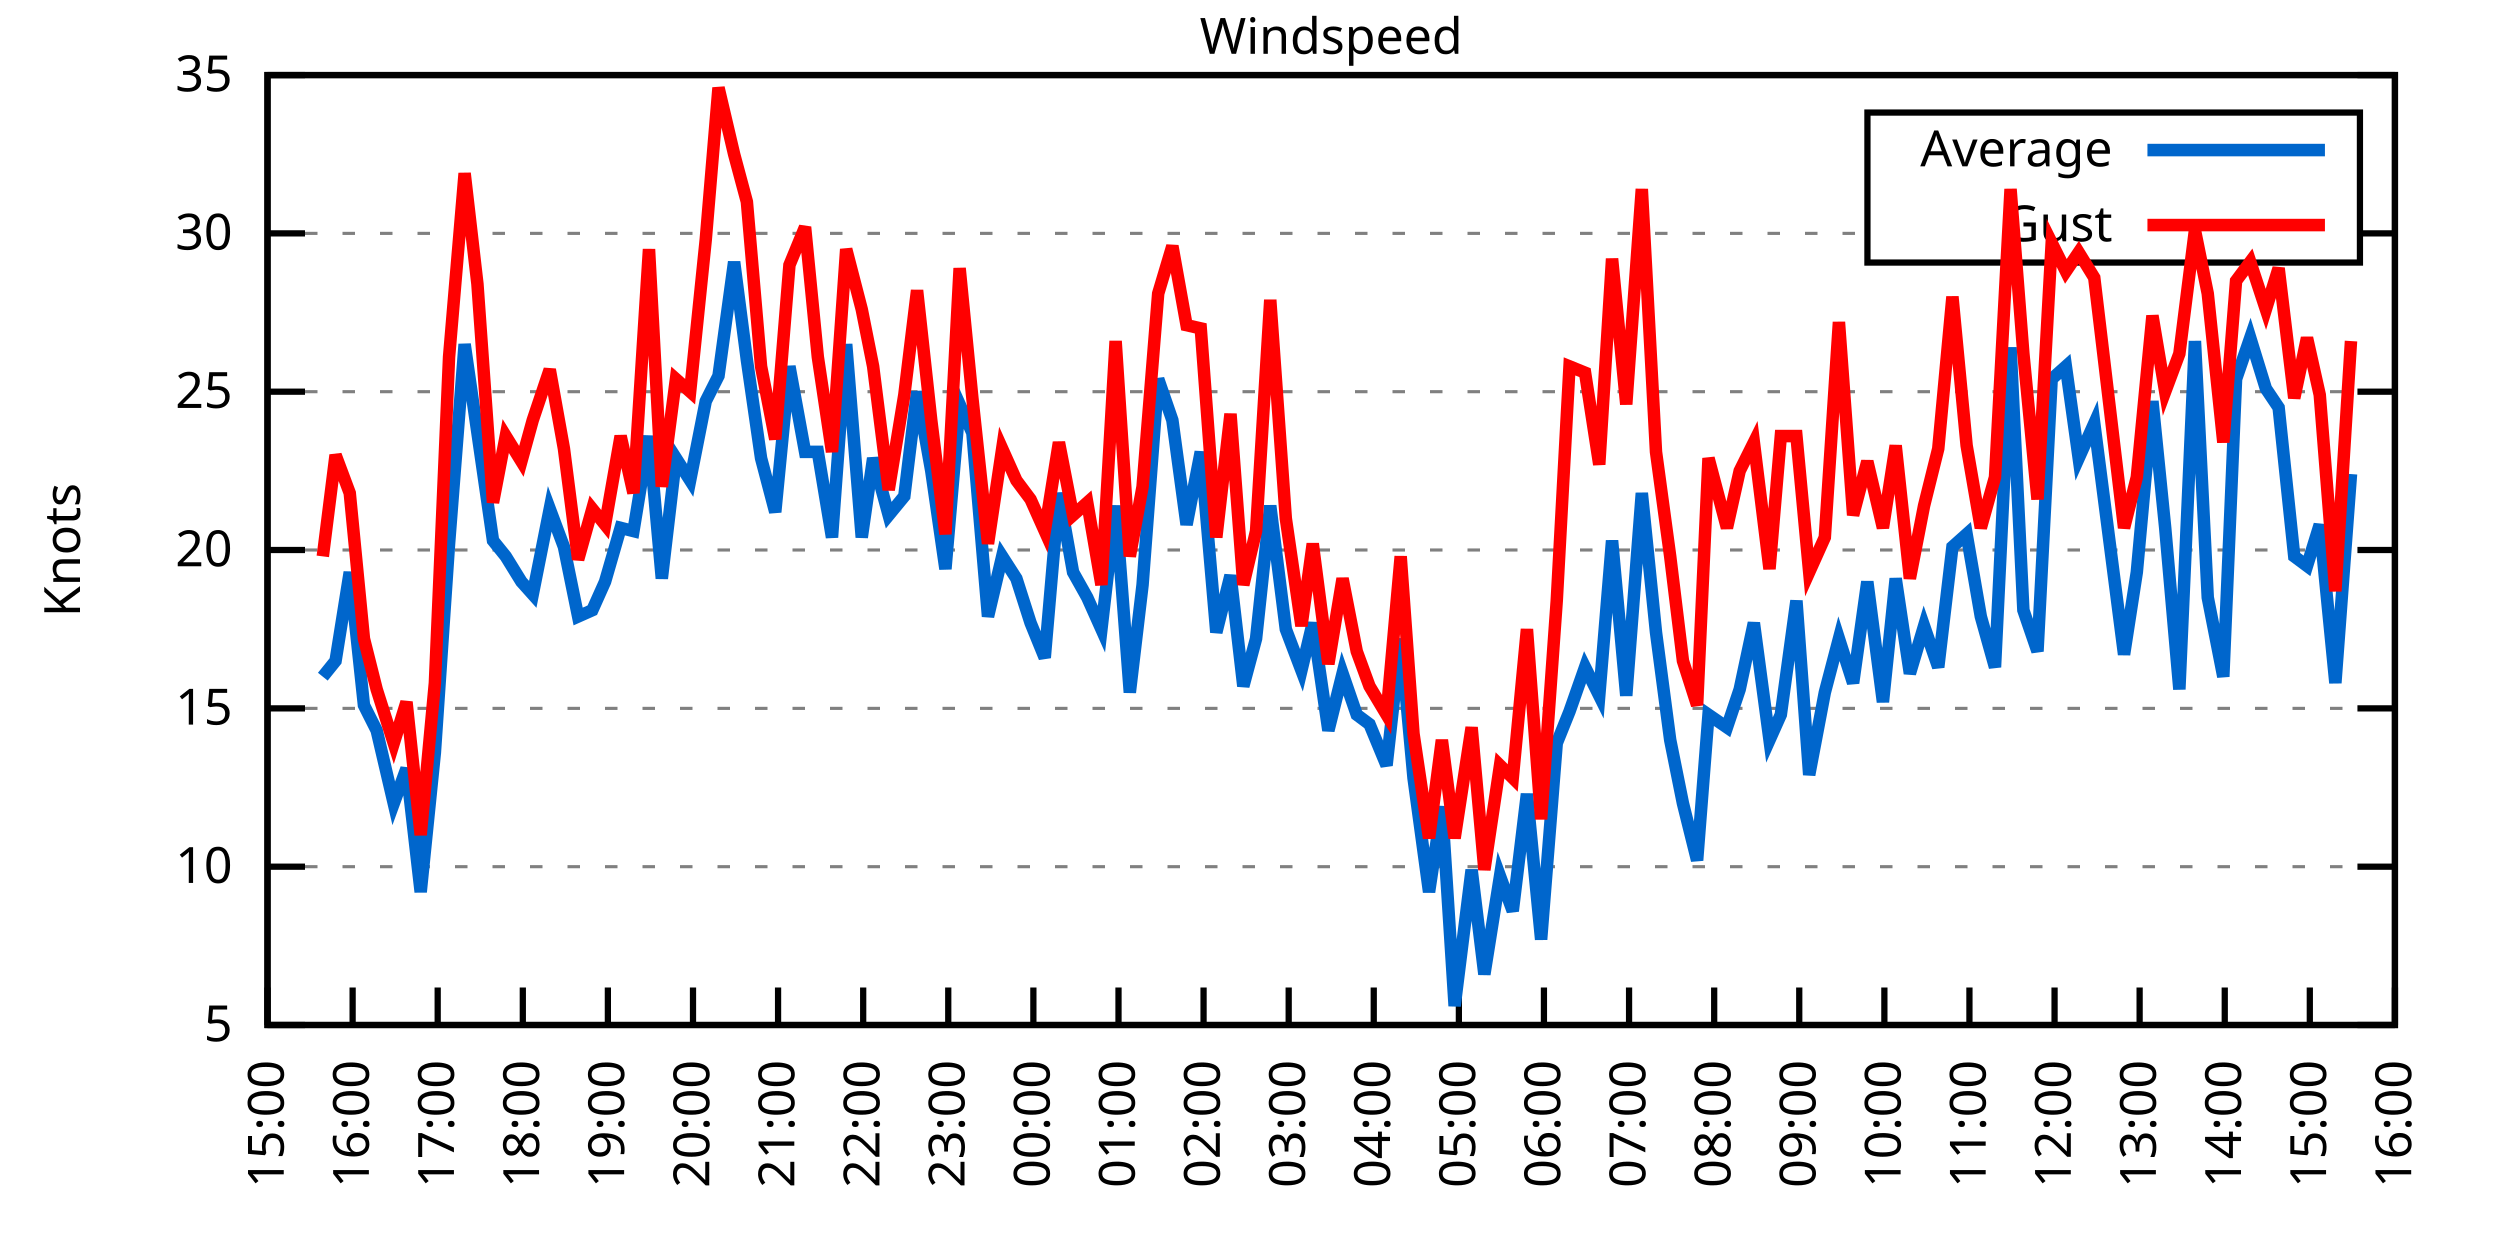
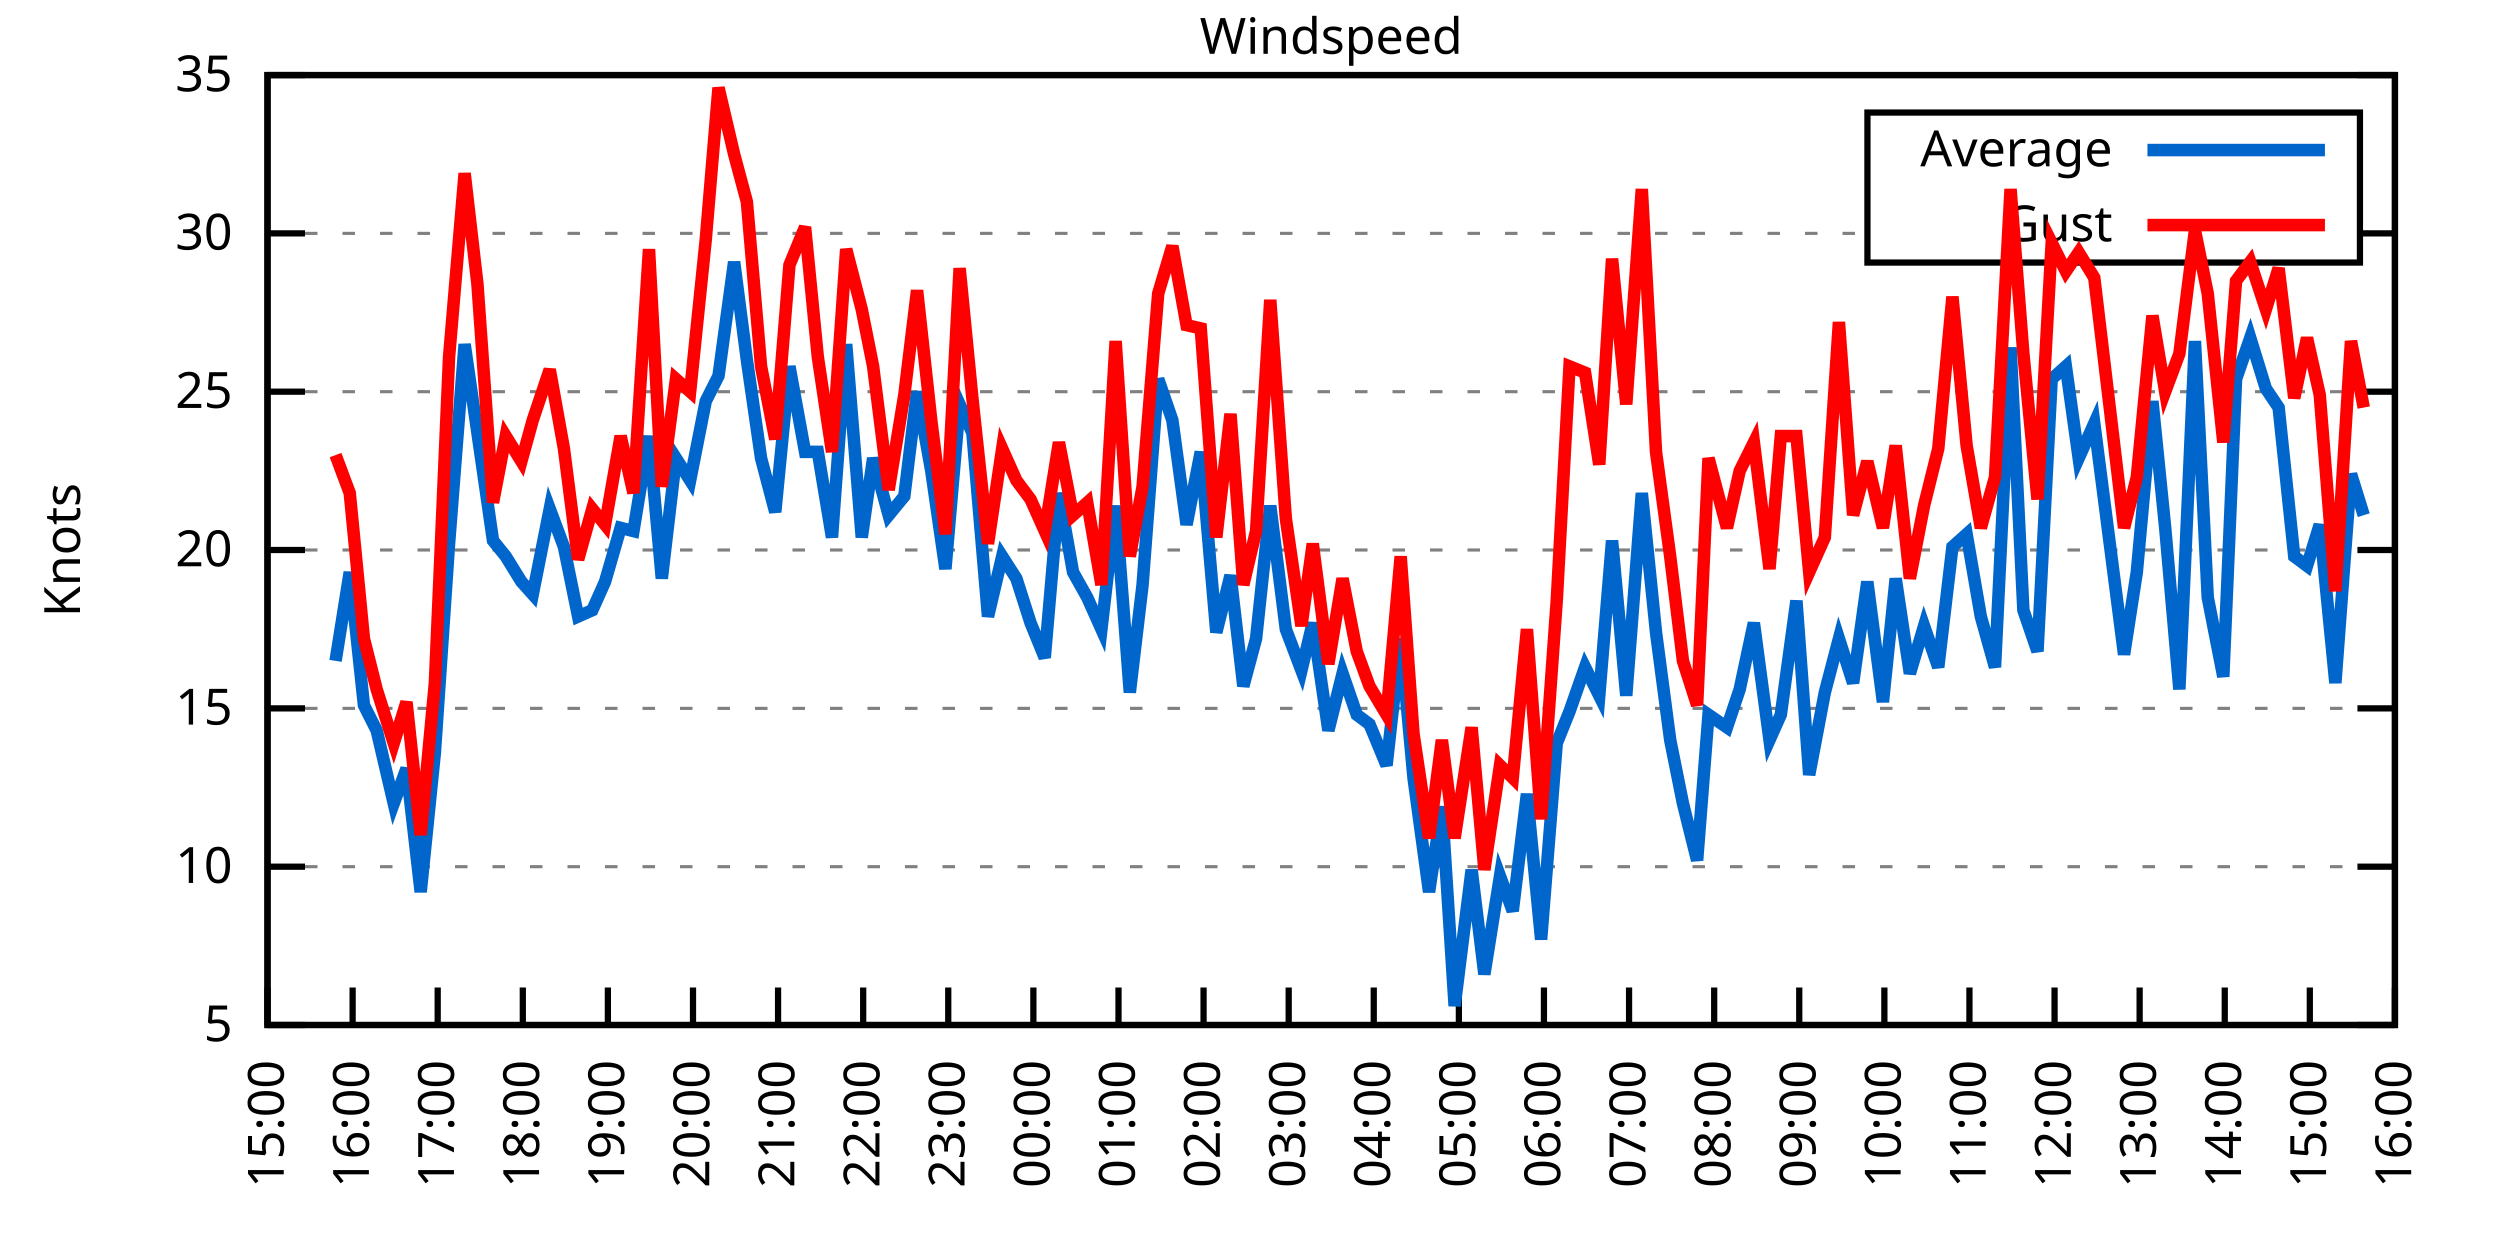
<svg xmlns="http://www.w3.org/2000/svg" xmlns:xlink="http://www.w3.org/1999/xlink" width="400" height="200" viewBox="0 0 400 200">
  <g id="gnuplot_canvas">
    <rect x="0" y="0" width="400" height="200" fill="none" />
    <defs>
      <circle id="gpDot" r="0.5" stroke-width="0.5" stroke="currentColor" />
      <path id="gpPt0" stroke-width="0.333" stroke="currentColor" d="M-1,0 h2 M0,-1 v2" />
      <path id="gpPt1" stroke-width="0.333" stroke="currentColor" d="M-1,-1 L1,1 M1,-1 L-1,1" />
      <path id="gpPt2" stroke-width="0.333" stroke="currentColor" d="M-1,0 L1,0 M0,-1 L0,1 M-1,-1 L1,1 M-1,1 L1,-1" />
      <rect id="gpPt3" stroke-width="0.333" stroke="currentColor" x="-1" y="-1" width="2" height="2" />
      <rect id="gpPt4" stroke-width="0.333" stroke="currentColor" fill="currentColor" x="-1" y="-1" width="2" height="2" />
      <circle id="gpPt5" stroke-width="0.333" stroke="currentColor" cx="0" cy="0" r="1" />
      <use xlink:href="#gpPt5" id="gpPt6" fill="currentColor" stroke="none" />
      <path id="gpPt7" stroke-width="0.333" stroke="currentColor" d="M0,-1.33 L-1.33,0.67 L1.33,0.67 z" />
      <use xlink:href="#gpPt7" id="gpPt8" fill="currentColor" stroke="none" />
      <use xlink:href="#gpPt7" id="gpPt9" stroke="currentColor" transform="rotate(180)" />
      <use xlink:href="#gpPt9" id="gpPt10" fill="currentColor" stroke="none" />
      <use xlink:href="#gpPt3" id="gpPt11" stroke="currentColor" transform="rotate(45)" />
      <use xlink:href="#gpPt11" id="gpPt12" fill="currentColor" stroke="none" />
      <path id="gpPt13" stroke-width="0.333" stroke="currentColor" d="M0,1.330 L1.265,0.411 L0.782,-1.067 L-0.782,-1.076 L-1.265,0.411 z" />
      <use xlink:href="#gpPt13" id="gpPt14" fill="currentColor" stroke="none" />
      <filter id="textbox" filterUnits="objectBoundingBox" x="0" y="0" height="1" width="1">
        <feFlood flood-color="white" flood-opacity="1" result="bgnd" />
        <feComposite in="SourceGraphic" in2="bgnd" operator="atop" />
      </filter>
      <filter id="greybox" filterUnits="objectBoundingBox" x="0" y="0" height="1" width="1">
        <feFlood flood-color="lightgrey" flood-opacity="1" result="grey" />
        <feComposite in="SourceGraphic" in2="grey" operator="atop" />
      </filter>
    </defs>
    <g fill="none" color="white" stroke="currentColor" stroke-width="1.00" stroke-linecap="butt" stroke-linejoin="miter">
</g>
    <g fill="none" color="black" stroke="currentColor" stroke-width="1.00" stroke-linecap="butt" stroke-linejoin="miter">
      <g stroke="none" shape-rendering="crispEdges">
        <polygon fill="rgb(255, 255, 255)" points="42.80,164.00 383.18,164.00 383.18,12.02 42.80,12.02 " />
      </g>
    </g>
    <g fill="none" color="black" stroke="currentColor" stroke-width="1.00" stroke-linecap="butt" stroke-linejoin="miter">
</g>
    <g fill="none" color="black" stroke="black" stroke-width="0.50" stroke-linecap="butt" stroke-linejoin="miter">
</g>
    <g fill="none" color="gray" stroke="currentColor" stroke-width="0.50" stroke-linecap="butt" stroke-linejoin="miter">
      <path stroke="gray" stroke-dasharray="2,4" class="gridline" d="M42.80,164.00 L383.19,164.00  " />
    </g>
    <g fill="none" color="gray" stroke="gray" stroke-width="1.00" stroke-linecap="butt" stroke-linejoin="miter">
</g>
    <g fill="none" color="black" stroke="currentColor" stroke-width="1.00" stroke-linecap="butt" stroke-linejoin="miter">
      <path stroke="black" d="M42.80,164.00 L48.80,164.00 M383.19,164.00 L377.19,164.00  " />
      <g transform="translate(37.20,166.60)" stroke="none" fill="black" font-family="Sans" font-size="8.00" text-anchor="end">
        <text>
          <tspan font-family="Sans"> 5</tspan>
        </text>
      </g>
    </g>
    <g fill="none" color="black" stroke="currentColor" stroke-width="1.00" stroke-linecap="butt" stroke-linejoin="miter">
</g>
    <g fill="none" color="black" stroke="black" stroke-width="0.50" stroke-linecap="butt" stroke-linejoin="miter">
</g>
    <g fill="none" color="gray" stroke="currentColor" stroke-width="0.50" stroke-linecap="butt" stroke-linejoin="miter">
      <path stroke="gray" stroke-dasharray="2,4" class="gridline" d="M42.80,138.67 L383.19,138.67  " />
    </g>
    <g fill="none" color="gray" stroke="gray" stroke-width="1.00" stroke-linecap="butt" stroke-linejoin="miter">
</g>
    <g fill="none" color="black" stroke="currentColor" stroke-width="1.00" stroke-linecap="butt" stroke-linejoin="miter">
      <path stroke="black" d="M42.80,138.67 L48.80,138.67 M383.19,138.67 L377.19,138.67  " />
      <g transform="translate(37.20,141.27)" stroke="none" fill="black" font-family="Sans" font-size="8.00" text-anchor="end">
        <text>
          <tspan font-family="Sans"> 10</tspan>
        </text>
      </g>
    </g>
    <g fill="none" color="black" stroke="currentColor" stroke-width="1.00" stroke-linecap="butt" stroke-linejoin="miter">
</g>
    <g fill="none" color="black" stroke="black" stroke-width="0.50" stroke-linecap="butt" stroke-linejoin="miter">
</g>
    <g fill="none" color="gray" stroke="currentColor" stroke-width="0.50" stroke-linecap="butt" stroke-linejoin="miter">
      <path stroke="gray" stroke-dasharray="2,4" class="gridline" d="M42.80,113.34 L383.19,113.34  " />
    </g>
    <g fill="none" color="gray" stroke="gray" stroke-width="1.00" stroke-linecap="butt" stroke-linejoin="miter">
</g>
    <g fill="none" color="black" stroke="currentColor" stroke-width="1.00" stroke-linecap="butt" stroke-linejoin="miter">
      <path stroke="black" d="M42.80,113.34 L48.80,113.34 M383.19,113.34 L377.19,113.34  " />
      <g transform="translate(37.20,115.94)" stroke="none" fill="black" font-family="Sans" font-size="8.00" text-anchor="end">
        <text>
          <tspan font-family="Sans"> 15</tspan>
        </text>
      </g>
    </g>
    <g fill="none" color="black" stroke="currentColor" stroke-width="1.00" stroke-linecap="butt" stroke-linejoin="miter">
</g>
    <g fill="none" color="black" stroke="black" stroke-width="0.50" stroke-linecap="butt" stroke-linejoin="miter">
</g>
    <g fill="none" color="gray" stroke="currentColor" stroke-width="0.50" stroke-linecap="butt" stroke-linejoin="miter">
      <path stroke="gray" stroke-dasharray="2,4" class="gridline" d="M42.80,88.00 L383.19,88.00  " />
    </g>
    <g fill="none" color="gray" stroke="gray" stroke-width="1.00" stroke-linecap="butt" stroke-linejoin="miter">
</g>
    <g fill="none" color="black" stroke="currentColor" stroke-width="1.00" stroke-linecap="butt" stroke-linejoin="miter">
      <path stroke="black" d="M42.80,88.00 L48.80,88.00 M383.19,88.00 L377.19,88.00  " />
      <g transform="translate(37.20,90.60)" stroke="none" fill="black" font-family="Sans" font-size="8.00" text-anchor="end">
        <text>
          <tspan font-family="Sans"> 20</tspan>
        </text>
      </g>
    </g>
    <g fill="none" color="black" stroke="currentColor" stroke-width="1.00" stroke-linecap="butt" stroke-linejoin="miter">
</g>
    <g fill="none" color="black" stroke="black" stroke-width="0.50" stroke-linecap="butt" stroke-linejoin="miter">
</g>
    <g fill="none" color="gray" stroke="currentColor" stroke-width="0.50" stroke-linecap="butt" stroke-linejoin="miter">
      <path stroke="gray" stroke-dasharray="2,4" class="gridline" d="M42.80,62.67 L383.19,62.67  " />
    </g>
    <g fill="none" color="gray" stroke="gray" stroke-width="1.00" stroke-linecap="butt" stroke-linejoin="miter">
</g>
    <g fill="none" color="black" stroke="currentColor" stroke-width="1.00" stroke-linecap="butt" stroke-linejoin="miter">
      <path stroke="black" d="M42.80,62.67 L48.80,62.67 M383.19,62.67 L377.19,62.67  " />
      <g transform="translate(37.20,65.27)" stroke="none" fill="black" font-family="Sans" font-size="8.00" text-anchor="end">
        <text>
          <tspan font-family="Sans"> 25</tspan>
        </text>
      </g>
    </g>
    <g fill="none" color="black" stroke="currentColor" stroke-width="1.00" stroke-linecap="butt" stroke-linejoin="miter">
</g>
    <g fill="none" color="black" stroke="black" stroke-width="0.50" stroke-linecap="butt" stroke-linejoin="miter">
</g>
    <g fill="none" color="gray" stroke="currentColor" stroke-width="0.50" stroke-linecap="butt" stroke-linejoin="miter">
      <path stroke="gray" stroke-dasharray="2,4" class="gridline" d="M42.80,37.34 L298.79,37.34 M377.59,37.34 L383.19,37.34  " />
    </g>
    <g fill="none" color="gray" stroke="gray" stroke-width="1.00" stroke-linecap="butt" stroke-linejoin="miter">
</g>
    <g fill="none" color="black" stroke="currentColor" stroke-width="1.00" stroke-linecap="butt" stroke-linejoin="miter">
      <path stroke="black" d="M42.80,37.34 L48.80,37.34 M383.19,37.34 L377.19,37.34  " />
      <g transform="translate(37.20,39.94)" stroke="none" fill="black" font-family="Sans" font-size="8.00" text-anchor="end">
        <text>
          <tspan font-family="Sans"> 30</tspan>
        </text>
      </g>
    </g>
    <g fill="none" color="black" stroke="currentColor" stroke-width="1.00" stroke-linecap="butt" stroke-linejoin="miter">
</g>
    <g fill="none" color="black" stroke="black" stroke-width="0.50" stroke-linecap="butt" stroke-linejoin="miter">
</g>
    <g fill="none" color="gray" stroke="currentColor" stroke-width="0.50" stroke-linecap="butt" stroke-linejoin="miter">
      <path stroke="gray" stroke-dasharray="2,4" class="gridline" d="M42.80,12.01 L383.19,12.01  " />
    </g>
    <g fill="none" color="gray" stroke="gray" stroke-width="1.00" stroke-linecap="butt" stroke-linejoin="miter">
</g>
    <g fill="none" color="black" stroke="currentColor" stroke-width="1.00" stroke-linecap="butt" stroke-linejoin="miter">
      <path stroke="black" d="M42.80,12.01 L48.80,12.01 M383.19,12.01 L377.19,12.01  " />
      <g transform="translate(37.20,14.61)" stroke="none" fill="black" font-family="Sans" font-size="8.00" text-anchor="end">
        <text>
          <tspan font-family="Sans"> 35</tspan>
        </text>
      </g>
    </g>
    <g fill="none" color="black" stroke="currentColor" stroke-width="1.00" stroke-linecap="butt" stroke-linejoin="miter">
      <path stroke="black" d="M42.80,164.00 L42.80,158.00  " />
      <g transform="translate(45.40,169.60) rotate(270.00)" stroke="none" fill="black" font-family="Sans" font-size="8.00" text-anchor="end">
        <text>
          <tspan font-family="Sans">15:00</tspan>
        </text>
      </g>
    </g>
    <g fill="none" color="black" stroke="currentColor" stroke-width="1.00" stroke-linecap="butt" stroke-linejoin="miter">
      <path stroke="black" d="M56.42,164.00 L56.42,158.00  " />
      <g transform="translate(59.02,169.60) rotate(270.00)" stroke="none" fill="black" font-family="Sans" font-size="8.00" text-anchor="end">
        <text>
          <tspan font-family="Sans">16:00</tspan>
        </text>
      </g>
    </g>
    <g fill="none" color="black" stroke="currentColor" stroke-width="1.00" stroke-linecap="butt" stroke-linejoin="miter">
      <path stroke="black" d="M70.03,164.00 L70.03,158.00  " />
      <g transform="translate(72.63,169.60) rotate(270.00)" stroke="none" fill="black" font-family="Sans" font-size="8.00" text-anchor="end">
        <text>
          <tspan font-family="Sans">17:00</tspan>
        </text>
      </g>
    </g>
    <g fill="none" color="black" stroke="currentColor" stroke-width="1.00" stroke-linecap="butt" stroke-linejoin="miter">
      <path stroke="black" d="M83.65,164.00 L83.65,158.00  " />
      <g transform="translate(86.25,169.60) rotate(270.00)" stroke="none" fill="black" font-family="Sans" font-size="8.00" text-anchor="end">
        <text>
          <tspan font-family="Sans">18:00</tspan>
        </text>
      </g>
    </g>
    <g fill="none" color="black" stroke="currentColor" stroke-width="1.00" stroke-linecap="butt" stroke-linejoin="miter">
      <path stroke="black" d="M97.26,164.00 L97.26,158.00  " />
      <g transform="translate(99.86,169.60) rotate(270.00)" stroke="none" fill="black" font-family="Sans" font-size="8.00" text-anchor="end">
        <text>
          <tspan font-family="Sans">19:00</tspan>
        </text>
      </g>
    </g>
    <g fill="none" color="black" stroke="currentColor" stroke-width="1.00" stroke-linecap="butt" stroke-linejoin="miter">
      <path stroke="black" d="M110.88,164.00 L110.88,158.00  " />
      <g transform="translate(113.48,169.60) rotate(270.00)" stroke="none" fill="black" font-family="Sans" font-size="8.00" text-anchor="end">
        <text>
          <tspan font-family="Sans">20:00</tspan>
        </text>
      </g>
    </g>
    <g fill="none" color="black" stroke="currentColor" stroke-width="1.00" stroke-linecap="butt" stroke-linejoin="miter">
      <path stroke="black" d="M124.49,164.00 L124.49,158.00  " />
      <g transform="translate(127.09,169.60) rotate(270.00)" stroke="none" fill="black" font-family="Sans" font-size="8.00" text-anchor="end">
        <text>
          <tspan font-family="Sans">21:00</tspan>
        </text>
      </g>
    </g>
    <g fill="none" color="black" stroke="currentColor" stroke-width="1.00" stroke-linecap="butt" stroke-linejoin="miter">
      <path stroke="black" d="M138.11,164.00 L138.11,158.00  " />
      <g transform="translate(140.71,169.60) rotate(270.00)" stroke="none" fill="black" font-family="Sans" font-size="8.00" text-anchor="end">
        <text>
          <tspan font-family="Sans">22:00</tspan>
        </text>
      </g>
    </g>
    <g fill="none" color="black" stroke="currentColor" stroke-width="1.00" stroke-linecap="butt" stroke-linejoin="miter">
      <path stroke="black" d="M151.72,164.00 L151.72,158.00  " />
      <g transform="translate(154.32,169.60) rotate(270.00)" stroke="none" fill="black" font-family="Sans" font-size="8.00" text-anchor="end">
        <text>
          <tspan font-family="Sans">23:00</tspan>
        </text>
      </g>
    </g>
    <g fill="none" color="black" stroke="currentColor" stroke-width="1.00" stroke-linecap="butt" stroke-linejoin="miter">
      <path stroke="black" d="M165.34,164.00 L165.34,158.00  " />
      <g transform="translate(167.94,169.60) rotate(270.00)" stroke="none" fill="black" font-family="Sans" font-size="8.00" text-anchor="end">
        <text>
          <tspan font-family="Sans">00:00</tspan>
        </text>
      </g>
    </g>
    <g fill="none" color="black" stroke="currentColor" stroke-width="1.00" stroke-linecap="butt" stroke-linejoin="miter">
      <path stroke="black" d="M178.96,164.00 L178.96,158.00  " />
      <g transform="translate(181.56,169.60) rotate(270.00)" stroke="none" fill="black" font-family="Sans" font-size="8.00" text-anchor="end">
        <text>
          <tspan font-family="Sans">01:00</tspan>
        </text>
      </g>
    </g>
    <g fill="none" color="black" stroke="currentColor" stroke-width="1.00" stroke-linecap="butt" stroke-linejoin="miter">
      <path stroke="black" d="M192.57,164.00 L192.57,158.00  " />
      <g transform="translate(195.17,169.60) rotate(270.00)" stroke="none" fill="black" font-family="Sans" font-size="8.00" text-anchor="end">
        <text>
          <tspan font-family="Sans">02:00</tspan>
        </text>
      </g>
    </g>
    <g fill="none" color="black" stroke="currentColor" stroke-width="1.00" stroke-linecap="butt" stroke-linejoin="miter">
      <path stroke="black" d="M206.19,164.00 L206.19,158.00  " />
      <g transform="translate(208.79,169.60) rotate(270.00)" stroke="none" fill="black" font-family="Sans" font-size="8.00" text-anchor="end">
        <text>
          <tspan font-family="Sans">03:00</tspan>
        </text>
      </g>
    </g>
    <g fill="none" color="black" stroke="currentColor" stroke-width="1.00" stroke-linecap="butt" stroke-linejoin="miter">
      <path stroke="black" d="M219.80,164.00 L219.80,158.00  " />
      <g transform="translate(222.40,169.60) rotate(270.00)" stroke="none" fill="black" font-family="Sans" font-size="8.00" text-anchor="end">
        <text>
          <tspan font-family="Sans">04:00</tspan>
        </text>
      </g>
    </g>
    <g fill="none" color="black" stroke="currentColor" stroke-width="1.00" stroke-linecap="butt" stroke-linejoin="miter">
      <path stroke="black" d="M233.42,164.00 L233.42,158.00  " />
      <g transform="translate(236.02,169.60) rotate(270.00)" stroke="none" fill="black" font-family="Sans" font-size="8.00" text-anchor="end">
        <text>
          <tspan font-family="Sans">05:00</tspan>
        </text>
      </g>
    </g>
    <g fill="none" color="black" stroke="currentColor" stroke-width="1.00" stroke-linecap="butt" stroke-linejoin="miter">
      <path stroke="black" d="M247.03,164.00 L247.03,158.00  " />
      <g transform="translate(249.63,169.60) rotate(270.00)" stroke="none" fill="black" font-family="Sans" font-size="8.00" text-anchor="end">
        <text>
          <tspan font-family="Sans">06:00</tspan>
        </text>
      </g>
    </g>
    <g fill="none" color="black" stroke="currentColor" stroke-width="1.00" stroke-linecap="butt" stroke-linejoin="miter">
      <path stroke="black" d="M260.65,164.00 L260.65,158.00  " />
      <g transform="translate(263.25,169.60) rotate(270.00)" stroke="none" fill="black" font-family="Sans" font-size="8.00" text-anchor="end">
        <text>
          <tspan font-family="Sans">07:00</tspan>
        </text>
      </g>
    </g>
    <g fill="none" color="black" stroke="currentColor" stroke-width="1.00" stroke-linecap="butt" stroke-linejoin="miter">
      <path stroke="black" d="M274.27,164.00 L274.27,158.00  " />
      <g transform="translate(276.87,169.60) rotate(270.00)" stroke="none" fill="black" font-family="Sans" font-size="8.00" text-anchor="end">
        <text>
          <tspan font-family="Sans">08:00</tspan>
        </text>
      </g>
    </g>
    <g fill="none" color="black" stroke="currentColor" stroke-width="1.00" stroke-linecap="butt" stroke-linejoin="miter">
      <path stroke="black" d="M287.88,164.00 L287.88,158.00  " />
      <g transform="translate(290.48,169.60) rotate(270.00)" stroke="none" fill="black" font-family="Sans" font-size="8.00" text-anchor="end">
        <text>
          <tspan font-family="Sans">09:00</tspan>
        </text>
      </g>
    </g>
    <g fill="none" color="black" stroke="currentColor" stroke-width="1.00" stroke-linecap="butt" stroke-linejoin="miter">
      <path stroke="black" d="M301.50,164.00 L301.50,158.00  " />
      <g transform="translate(304.10,169.60) rotate(270.00)" stroke="none" fill="black" font-family="Sans" font-size="8.00" text-anchor="end">
        <text>
          <tspan font-family="Sans">10:00</tspan>
        </text>
      </g>
    </g>
    <g fill="none" color="black" stroke="currentColor" stroke-width="1.00" stroke-linecap="butt" stroke-linejoin="miter">
      <path stroke="black" d="M315.11,164.00 L315.11,158.00  " />
      <g transform="translate(317.71,169.60) rotate(270.00)" stroke="none" fill="black" font-family="Sans" font-size="8.00" text-anchor="end">
        <text>
          <tspan font-family="Sans">11:00</tspan>
        </text>
      </g>
    </g>
    <g fill="none" color="black" stroke="currentColor" stroke-width="1.00" stroke-linecap="butt" stroke-linejoin="miter">
      <path stroke="black" d="M328.73,164.00 L328.73,158.00  " />
      <g transform="translate(331.33,169.60) rotate(270.00)" stroke="none" fill="black" font-family="Sans" font-size="8.00" text-anchor="end">
        <text>
          <tspan font-family="Sans">12:00</tspan>
        </text>
      </g>
    </g>
    <g fill="none" color="black" stroke="currentColor" stroke-width="1.00" stroke-linecap="butt" stroke-linejoin="miter">
      <path stroke="black" d="M342.34,164.00 L342.34,158.00  " />
      <g transform="translate(344.94,169.60) rotate(270.00)" stroke="none" fill="black" font-family="Sans" font-size="8.00" text-anchor="end">
        <text>
          <tspan font-family="Sans">13:00</tspan>
        </text>
      </g>
    </g>
    <g fill="none" color="black" stroke="currentColor" stroke-width="1.00" stroke-linecap="butt" stroke-linejoin="miter">
      <path stroke="black" d="M355.96,164.00 L355.96,158.00  " />
      <g transform="translate(358.56,169.60) rotate(270.00)" stroke="none" fill="black" font-family="Sans" font-size="8.00" text-anchor="end">
        <text>
          <tspan font-family="Sans">14:00</tspan>
        </text>
      </g>
    </g>
    <g fill="none" color="black" stroke="currentColor" stroke-width="1.00" stroke-linecap="butt" stroke-linejoin="miter">
      <path stroke="black" d="M369.57,164.00 L369.57,158.00  " />
      <g transform="translate(372.17,169.60) rotate(270.00)" stroke="none" fill="black" font-family="Sans" font-size="8.00" text-anchor="end">
        <text>
          <tspan font-family="Sans">15:00</tspan>
        </text>
      </g>
    </g>
    <g fill="none" color="black" stroke="currentColor" stroke-width="1.00" stroke-linecap="butt" stroke-linejoin="miter">
      <path stroke="black" d="M383.19,164.00 L383.19,158.00  " />
      <g transform="translate(385.79,169.60) rotate(270.00)" stroke="none" fill="black" font-family="Sans" font-size="8.00" text-anchor="end">
        <text>
          <tspan font-family="Sans">16:00</tspan>
        </text>
      </g>
    </g>
    <g fill="none" color="black" stroke="currentColor" stroke-width="1.00" stroke-linecap="butt" stroke-linejoin="miter">
</g>
    <g fill="none" color="black" stroke="currentColor" stroke-width="1.00" stroke-linecap="butt" stroke-linejoin="miter">
      <path stroke="black" d="M42.80,12.01 L42.80,164.00 L383.19,164.00 L383.19,12.01 L42.80,12.01 Z  " />
    </g>
    <g fill="none" color="black" stroke="currentColor" stroke-width="1.00" stroke-linecap="butt" stroke-linejoin="miter">
</g>
    <g fill="none" color="black" stroke="currentColor" stroke-width="1.00" stroke-linecap="butt" stroke-linejoin="miter">
      <path stroke="black" d="M298.79,42.01 L298.79,18.01 L377.59,18.01 L377.59,42.01 L298.79,42.01 Z  " />
    </g>
    <g id="Windspeed_plot_1">
      <g fill="none" color="white" stroke="black" stroke-width="2.00" stroke-linecap="butt" stroke-linejoin="miter">
</g>
      <g fill="none" color="black" stroke="currentColor" stroke-width="2.00" stroke-linecap="butt" stroke-linejoin="miter">
        <g transform="translate(337.99,26.61)" stroke="none" fill="black" font-family="Sans" font-size="8.00" text-anchor="end">
          <text>
            <tspan font-family="Sans">Average</tspan>
          </text>
        </g>
      </g>
      <g fill="none" color="black" stroke="currentColor" stroke-width="2.00" stroke-linecap="butt" stroke-linejoin="miter">
-         <path stroke="rgb(  0, 102, 204)" d="M343.59,24.01 L371.99,24.01 M51.65,108.27 L53.69,105.74 L55.96,91.55 L58.23,112.83 L60.27,116.88 L63.00,128.54   L65.04,122.96 L67.31,142.72 L69.58,120.43 L71.85,86.99 L74.34,55.07 L76.39,69.26 L78.88,86.49 L80.92,89.02   L83.42,93.07 L85.24,95.10 L87.96,81.42 L90.23,87.50 L92.50,98.64 L94.77,97.63 L96.81,93.07 L99.30,84.46   L101.35,84.97 L103.84,69.77 L105.89,92.56 L108.15,73.31 L110.42,76.86 L112.92,64.19 L114.96,60.14 L117.46,41.90   L119.50,57.61 L121.77,73.31 L124.04,81.93 L126.31,58.62 L128.81,72.30 L130.85,72.30 L133.12,85.98 L135.39,55.07   L137.88,85.98 L139.70,73.31 L142.19,82.43 L144.69,79.39 L146.73,62.67 L149.00,75.34 L151.27,91.04 L153.54,64.70   L155.58,69.26 L158.08,98.64 L160.35,89.02 L162.62,92.56 L164.89,99.66 L167.16,105.23 L169.43,78.89 L171.69,91.55   L173.96,95.60 L176.23,100.67 L178.50,80.91 L180.77,110.80 L182.81,93.58 L185.31,60.65 L187.58,67.23 L189.85,83.95   L192.12,72.30 L194.61,101.18 L196.88,92.06 L198.93,109.79 L200.97,102.19 L203.24,80.91 L205.73,100.67 L208.23,107.26   L210.04,99.66 L212.54,116.88 L214.81,107.76 L217.08,114.35 L219.12,115.87 L221.85,122.46 L224.11,102.19 L226.16,124.48   L228.65,142.72 L230.70,129.04 L232.74,160.96 L235.46,139.17 L237.50,155.89 L240.00,140.19 L242.04,145.76 L244.31,127.02   L246.58,150.32 L249.08,118.91 L251.12,113.84 L253.61,106.75 L255.88,111.31 L257.93,86.49 L260.20,111.31 L262.69,78.89   L264.96,101.18 L267.23,118.40 L269.27,128.54 L271.54,137.66 L273.36,114.35 L276.31,116.38 L278.35,110.30 L280.62,99.66   L283.12,118.40 L284.93,114.35 L287.43,96.11 L289.47,123.98 L291.97,110.80 L294.23,102.19 L296.50,109.28 L298.77,93.07   L301.27,112.32 L303.31,92.56 L305.58,107.76 L307.85,100.16 L310.12,106.75 L312.39,87.50 L314.66,85.47 L316.93,98.64   L319.20,106.75 L321.69,55.58 L323.74,97.63 L326.00,104.22 L328.27,60.65 L330.54,58.62 L332.59,73.31 L335.08,67.74   L339.85,104.72 L341.89,91.55 L344.39,64.19 L346.43,84.46 L348.70,110.30 L351.19,54.57 L353.24,95.60 L355.73,108.27   L357.77,60.65 L360.04,54.06 L362.54,62.17 L364.58,65.21 L367.08,89.02 L369.12,90.54 L371.16,83.95 L373.66,109.28   L376.16,75.85  " />
+         <path stroke="rgb(  0, 102, 204)" d="M343.59,24.01 L371.99,24.01 M53.69,105.74 L55.96,91.55 L58.23,112.83 L60.27,116.88 L63.00,128.54 L65.04,122.96   L67.31,142.72 L69.58,120.43 L71.85,86.99 L74.34,55.07 L76.39,69.26 L78.88,86.49 L80.92,89.02 L83.42,93.07   L85.24,95.10 L87.96,81.42 L90.23,87.50 L92.50,98.64 L94.77,97.63 L96.81,93.07 L99.30,84.46 L101.35,84.97   L103.84,69.77 L105.89,92.56 L108.15,73.31 L110.42,76.86 L112.92,64.19 L114.96,60.14 L117.46,41.90 L119.50,57.61   L121.77,73.31 L124.04,81.93 L126.31,58.62 L128.81,72.30 L130.85,72.30 L133.12,85.98 L135.39,55.07 L137.88,85.98   L139.70,73.31 L142.19,82.43 L144.69,79.39 L146.73,62.67 L149.00,75.34 L151.27,91.04 L153.54,64.70 L155.58,69.26   L158.08,98.64 L160.35,89.02 L162.62,92.56 L164.89,99.66 L167.16,105.23 L169.43,78.89 L171.69,91.55 L173.96,95.60   L176.23,100.67 L178.50,80.91 L180.77,110.80 L182.81,93.58 L185.31,60.65 L187.58,67.23 L189.85,83.95 L192.12,72.30   L194.61,101.18 L196.88,92.06 L198.93,109.79 L200.97,102.19 L203.24,80.91 L205.73,100.67 L208.23,107.26 L210.04,99.66   L212.54,116.88 L214.81,107.76 L217.08,114.35 L219.12,115.87 L221.85,122.46 L224.11,102.19 L226.16,124.48 L228.65,142.72   L230.70,129.04 L232.74,160.96 L235.46,139.17 L237.50,155.89 L240.00,140.19 L242.04,145.76 L244.31,127.02 L246.58,150.32   L249.08,118.91 L251.12,113.84 L253.61,106.75 L255.88,111.31 L257.93,86.49 L260.20,111.31 L262.69,78.89 L264.96,101.18   L267.23,118.40 L269.27,128.54 L271.54,137.66 L273.36,114.35 L276.31,116.38 L278.35,110.30 L280.62,99.66 L283.12,118.40   L284.93,114.35 L287.43,96.11 L289.47,123.98 L291.97,110.80 L294.23,102.19 L296.50,109.28 L298.77,93.07 L301.27,112.32   L303.31,92.56 L305.58,107.76 L307.85,100.16 L310.12,106.75 L312.39,87.50 L314.66,85.47 L316.93,98.64 L319.20,106.75   L321.69,55.58 L323.74,97.63 L326.00,104.22 L328.27,60.65 L330.54,58.62 L332.59,73.31 L335.08,67.74 L339.85,104.72   L341.89,91.55 L344.39,64.19 L346.43,84.46 L348.70,110.30 L351.19,54.57 L353.24,95.60 L355.73,108.27 L357.77,60.65   L360.04,54.06 L362.54,62.17 L364.58,65.21 L367.08,89.02 L369.12,90.54 L371.16,83.95 L373.66,109.28 L376.16,75.85   L378.20,82.43  " />
      </g>
    </g>
    <g id="Windspeed_plot_2">
      <g fill="none" color="black" stroke="currentColor" stroke-width="2.00" stroke-linecap="butt" stroke-linejoin="miter">
        <g transform="translate(337.99,38.61)" stroke="none" fill="black" font-family="Sans" font-size="8.00" text-anchor="end">
          <text>
            <tspan font-family="Sans">Gust</tspan>
          </text>
        </g>
      </g>
      <g fill="none" color="black" stroke="currentColor" stroke-width="2.00" stroke-linecap="butt" stroke-linejoin="miter">
-         <path stroke="rgb(255,   0,   0)" d="M343.59,36.01 L371.99,36.01 M51.65,89.02 L53.69,72.81 L55.96,78.89 L58.23,102.19 L60.27,110.30 L63.00,118.91   L65.04,112.32 L67.31,133.60 L69.58,109.28 L71.85,57.10 L74.34,27.72 L76.39,45.45 L78.88,80.41 L80.92,69.77   L83.42,73.82 L85.24,67.23 L87.96,59.13 L90.23,71.79 L92.50,89.52 L94.77,81.42 L96.81,83.95 L99.30,69.77   L101.35,78.89 L103.84,39.87 L105.89,77.87 L108.15,60.65 L110.42,62.67 L112.92,38.35 L114.96,14.04 L117.46,24.68   L119.50,32.28 L121.77,58.62 L124.04,70.27 L126.31,42.41 L128.81,36.33 L130.85,57.10 L133.12,72.30 L135.39,39.87   L137.88,49.50 L139.70,58.62 L142.19,78.38 L144.69,63.18 L146.73,46.46 L149.00,67.23 L151.27,85.47 L153.54,42.91   L155.58,63.69 L158.08,86.99 L160.35,71.79 L162.62,76.86 L164.89,79.90 L167.16,84.97 L169.43,70.78 L171.69,82.43   L173.96,80.41 L176.23,93.58 L178.50,54.57 L180.77,89.02 L182.81,77.87 L185.31,46.97 L187.58,39.37 L189.85,52.03   L192.12,52.54 L194.61,85.98 L196.88,66.22 L198.93,93.58 L200.97,84.97 L203.24,47.98 L205.73,82.94 L208.23,100.16   L210.04,86.99 L212.54,106.24 L214.81,92.56 L217.08,104.22 L219.12,109.79 L221.85,114.35 L224.11,89.02 L226.16,117.39   L228.65,134.11 L230.70,118.40 L232.74,134.11 L235.46,116.38 L237.50,139.17 L240.00,122.46 L242.04,124.48 L244.31,100.67   L246.58,131.07 L249.08,96.11 L251.12,58.62 L253.61,59.63 L255.88,74.33 L257.93,41.39 L260.20,64.70 L262.69,30.25   L264.96,72.30 L267.23,89.02 L269.27,105.74 L271.54,112.83 L273.36,73.31 L276.31,84.46 L278.35,75.34 L280.62,70.78   L283.12,91.04 L284.93,69.77 L287.43,69.77 L289.47,91.55 L291.97,85.98 L294.23,51.53 L296.50,82.43 L298.77,73.82   L301.27,84.46 L303.31,71.29 L305.58,92.56 L307.85,80.91 L310.12,71.79 L312.39,47.47 L314.66,71.29 L316.93,84.46   L319.20,76.35 L321.69,30.25 L323.74,56.59 L326.00,79.90 L328.27,38.86 L330.54,43.42 L332.59,40.38 L335.08,44.43   L339.85,84.46 L341.89,76.35 L344.39,50.51 L346.43,62.67 L348.70,56.59 L351.19,36.84 L353.24,46.97 L355.73,70.78   L357.77,44.94 L360.04,41.90 L362.54,49.50 L364.58,42.91 L367.08,63.69 L369.12,54.06 L371.16,63.18 L373.66,94.59   L376.16,54.57  " />
+         <path stroke="rgb(255,   0,   0)" d="M343.59,36.01 L371.99,36.01 M53.69,72.81 L55.96,78.89 L58.23,102.19 L60.27,110.30 L63.00,118.91 L65.04,112.32   L67.31,133.60 L69.58,109.28 L71.85,57.10 L74.34,27.72 L76.39,45.45 L78.88,80.41 L80.92,69.77 L83.42,73.82   L85.24,67.23 L87.96,59.13 L90.23,71.79 L92.50,89.52 L94.77,81.42 L96.81,83.95 L99.30,69.77 L101.35,78.89   L103.84,39.87 L105.89,77.87 L108.15,60.65 L110.42,62.67 L112.92,38.35 L114.96,14.04 L117.46,24.68 L119.50,32.28   L121.77,58.62 L124.04,70.27 L126.31,42.41 L128.81,36.33 L130.85,57.10 L133.12,72.30 L135.39,39.87 L137.88,49.50   L139.70,58.62 L142.19,78.38 L144.69,63.18 L146.73,46.46 L149.00,67.23 L151.27,85.47 L153.54,42.91 L155.58,63.69   L158.08,86.99 L160.35,71.79 L162.62,76.86 L164.89,79.90 L167.16,84.97 L169.43,70.78 L171.69,82.43 L173.96,80.41   L176.23,93.58 L178.50,54.57 L180.77,89.02 L182.81,77.87 L185.31,46.97 L187.58,39.37 L189.85,52.03 L192.12,52.54   L194.61,85.98 L196.88,66.22 L198.93,93.58 L200.97,84.97 L203.24,47.98 L205.73,82.94 L208.23,100.16 L210.04,86.99   L212.54,106.24 L214.81,92.56 L217.08,104.22 L219.12,109.79 L221.85,114.35 L224.11,89.02 L226.16,117.39 L228.65,134.11   L230.70,118.40 L232.74,134.11 L235.46,116.38 L237.50,139.17 L240.00,122.46 L242.04,124.48 L244.31,100.67 L246.58,131.07   L249.08,96.11 L251.12,58.62 L253.61,59.63 L255.88,74.33 L257.93,41.39 L260.20,64.70 L262.69,30.25 L264.96,72.30   L267.23,89.02 L269.27,105.74 L271.54,112.83 L273.36,73.31 L276.31,84.46 L278.35,75.34 L280.62,70.78 L283.12,91.04   L284.93,69.77 L287.43,69.77 L289.47,91.55 L291.97,85.98 L294.23,51.53 L296.50,82.43 L298.77,73.82 L301.27,84.46   L303.31,71.29 L305.58,92.56 L307.85,80.91 L310.12,71.79 L312.39,47.47 L314.66,71.29 L316.93,84.46 L319.20,76.35   L321.69,30.25 L323.74,56.59 L326.00,79.90 L328.27,38.86 L330.54,43.42 L332.59,40.38 L335.08,44.43 L339.85,84.46   L341.89,76.35 L344.39,50.51 L346.43,62.67 L348.70,56.59 L351.19,36.84 L353.24,46.97 L355.73,70.78 L357.77,44.94   L360.04,41.90 L362.54,49.50 L364.58,42.91 L367.08,63.69 L369.12,54.06 L371.16,63.18 L373.66,94.59 L376.16,54.57   L378.20,65.21  " />
      </g>
    </g>
    <g fill="none" color="black" stroke="currentColor" stroke-width="2.00" stroke-linecap="butt" stroke-linejoin="miter">
</g>
    <g fill="none" color="black" stroke="black" stroke-width="1.00" stroke-linecap="butt" stroke-linejoin="miter">
</g>
    <g fill="none" color="black" stroke="currentColor" stroke-width="1.00" stroke-linecap="butt" stroke-linejoin="miter">
      <path stroke="black" d="M42.80,12.01 L42.80,164.00 L383.19,164.00 L383.19,12.01 L42.80,12.01 Z  " />
      <g transform="translate(12.80,88.01) rotate(270.00)" stroke="none" fill="black" font-family="Sans" font-size="8.00" text-anchor="middle">
        <text>
          <tspan font-family="Sans">Knots</tspan>
        </text>
      </g>
    </g>
    <g fill="none" color="black" stroke="currentColor" stroke-width="1.00" stroke-linecap="butt" stroke-linejoin="miter">
</g>
    <g fill="none" color="black" stroke="currentColor" stroke-width="1.00" stroke-linecap="butt" stroke-linejoin="miter">
      <g transform="translate(212.99,8.61)" stroke="none" fill="black" font-family="Sans" font-size="8.00" text-anchor="middle">
        <text>
          <tspan font-family="Sans">Windspeed</tspan>
        </text>
      </g>
    </g>
    <g fill="none" color="black" stroke="currentColor" stroke-width="1.00" stroke-linecap="butt" stroke-linejoin="miter">
</g>
  </g>
</svg>
